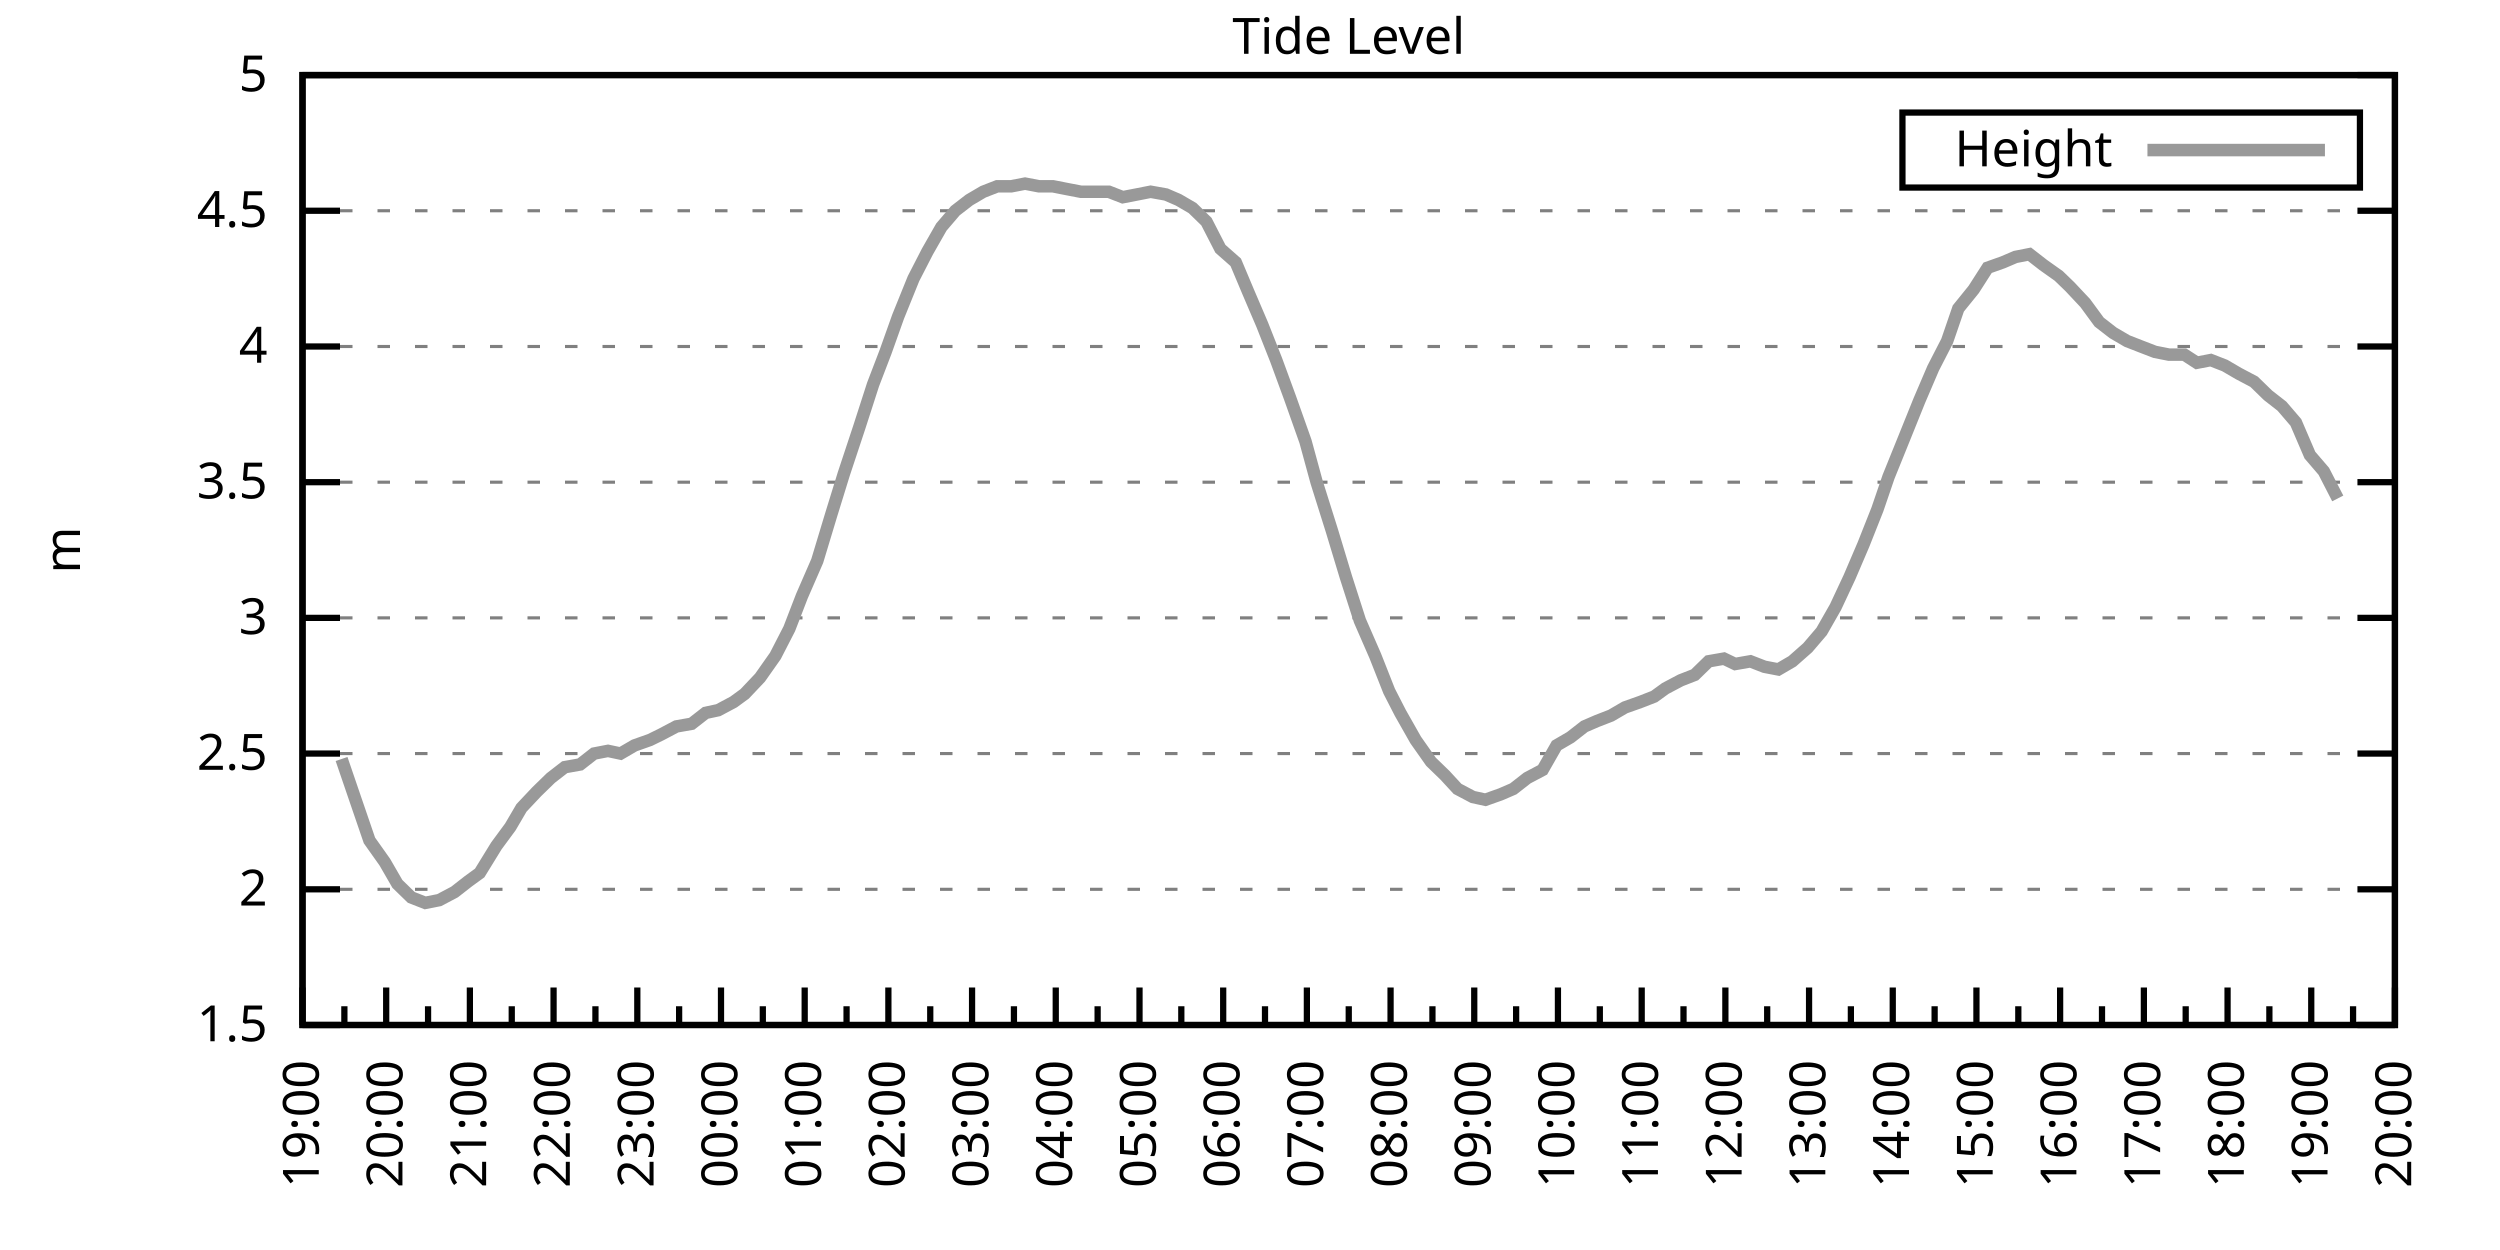
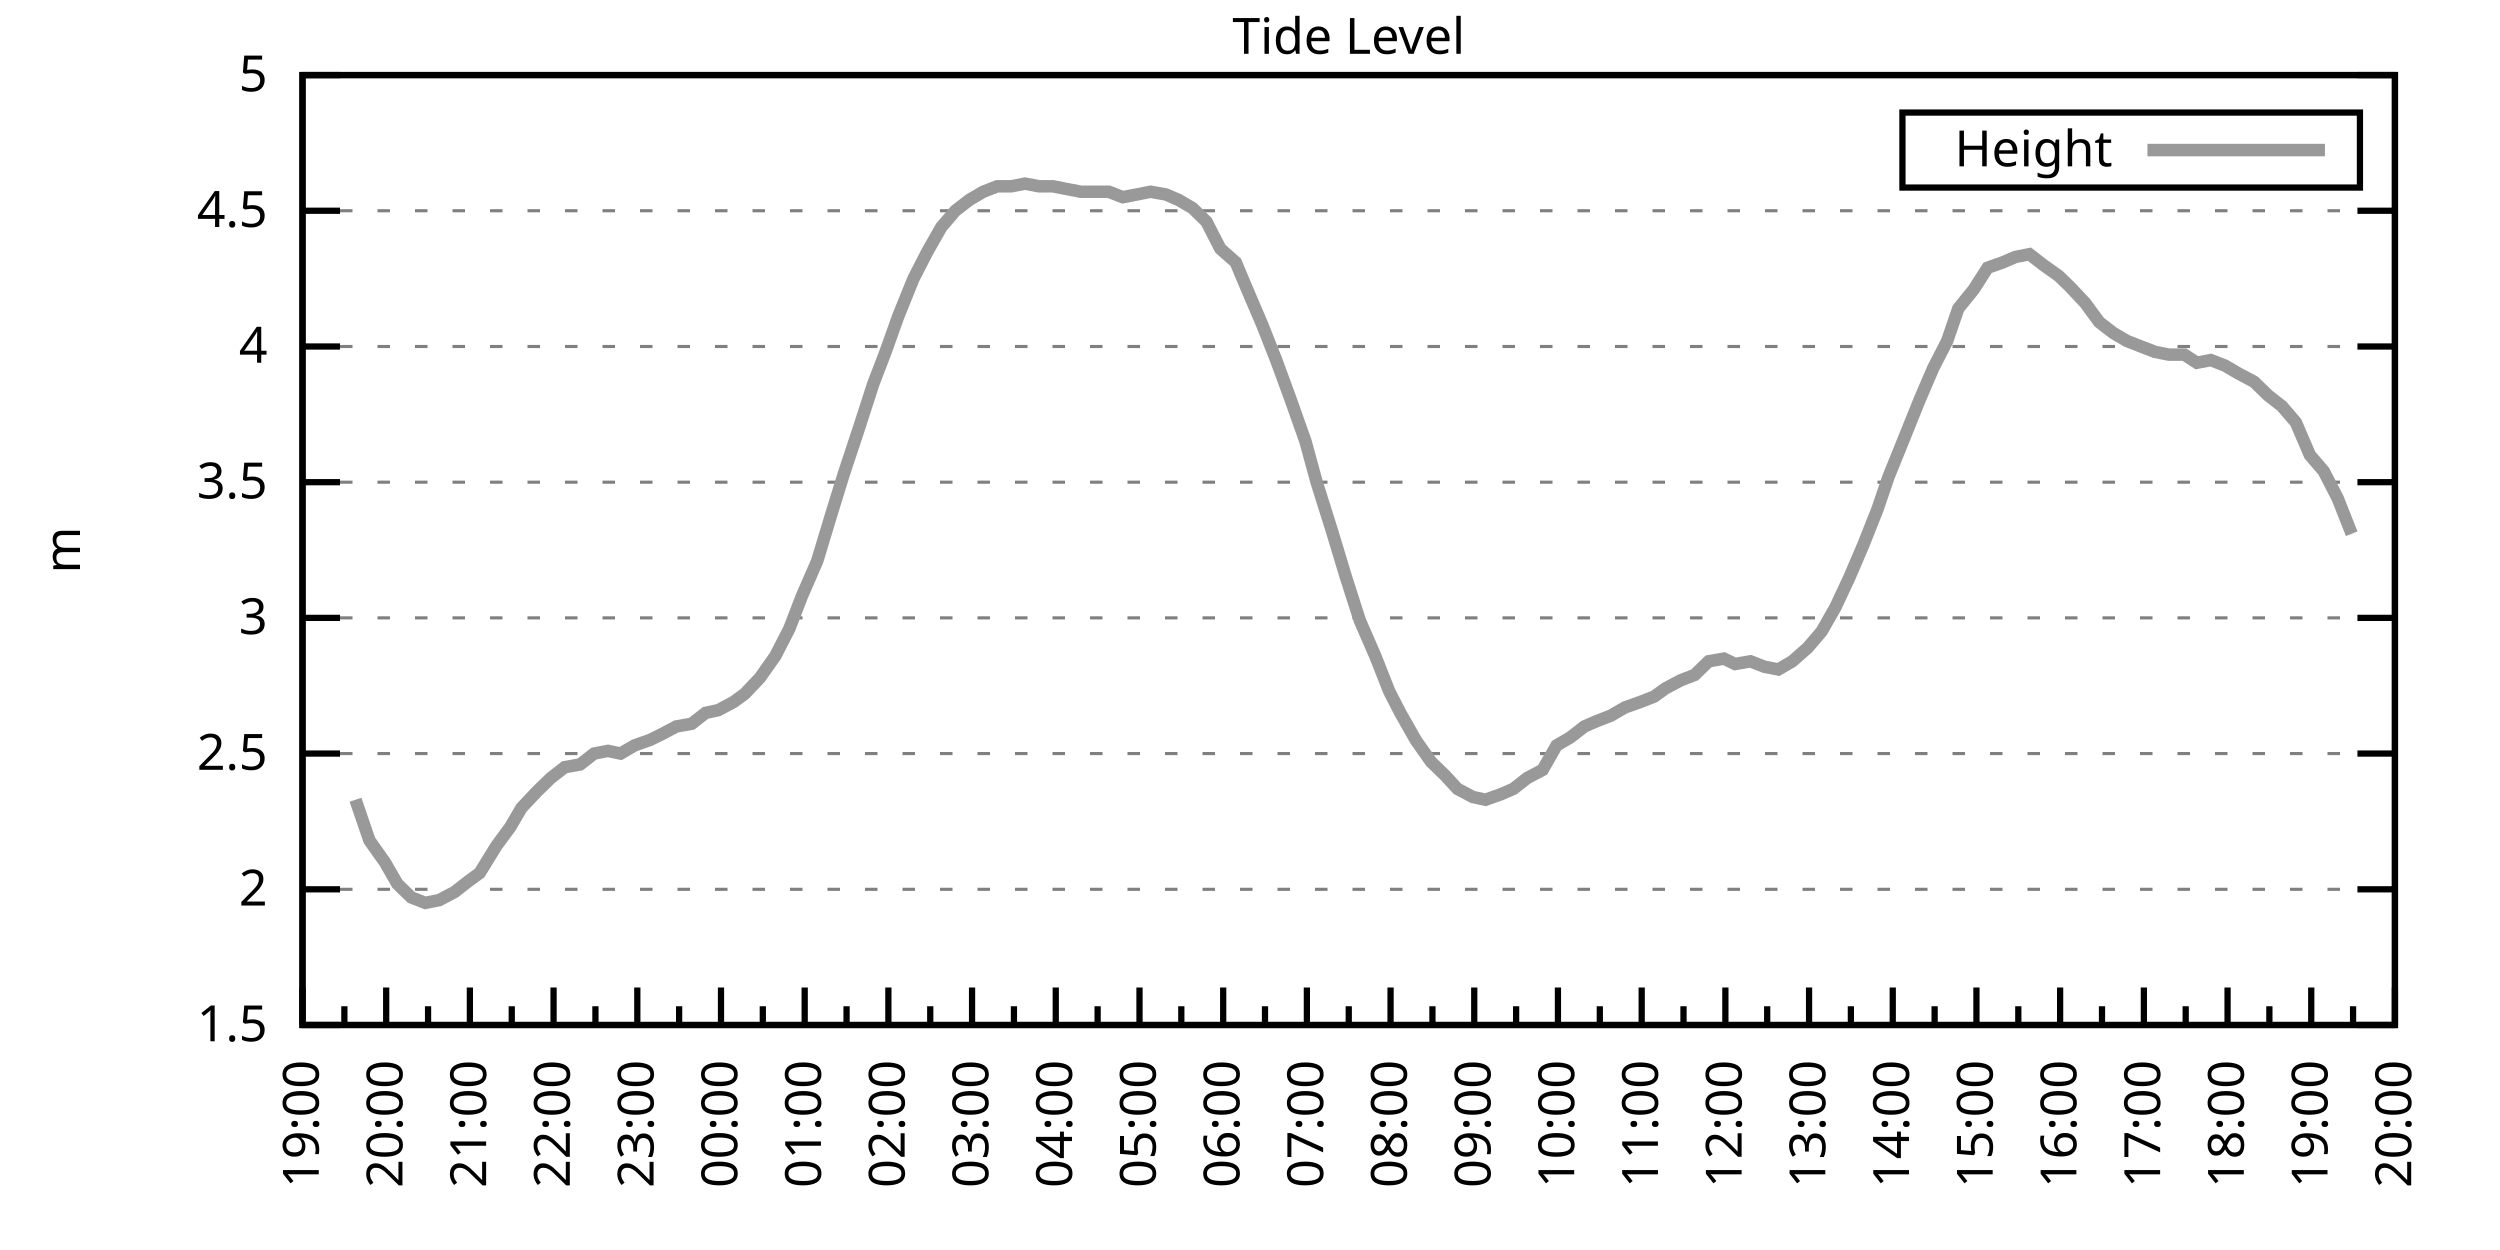
<svg xmlns="http://www.w3.org/2000/svg" xmlns:xlink="http://www.w3.org/1999/xlink" width="400" height="200" viewBox="0 0 400 200">
  <g id="gnuplot_canvas">
    <rect x="0" y="0" width="400" height="200" fill="none" />
    <defs>
      <circle id="gpDot" r="0.5" stroke-width="0.5" stroke="currentColor" />
      <path id="gpPt0" stroke-width="0.333" stroke="currentColor" d="M-1,0 h2 M0,-1 v2" />
      <path id="gpPt1" stroke-width="0.333" stroke="currentColor" d="M-1,-1 L1,1 M1,-1 L-1,1" />
      <path id="gpPt2" stroke-width="0.333" stroke="currentColor" d="M-1,0 L1,0 M0,-1 L0,1 M-1,-1 L1,1 M-1,1 L1,-1" />
      <rect id="gpPt3" stroke-width="0.333" stroke="currentColor" x="-1" y="-1" width="2" height="2" />
      <rect id="gpPt4" stroke-width="0.333" stroke="currentColor" fill="currentColor" x="-1" y="-1" width="2" height="2" />
      <circle id="gpPt5" stroke-width="0.333" stroke="currentColor" cx="0" cy="0" r="1" />
      <use xlink:href="#gpPt5" id="gpPt6" fill="currentColor" stroke="none" />
      <path id="gpPt7" stroke-width="0.333" stroke="currentColor" d="M0,-1.33 L-1.33,0.67 L1.33,0.67 z" />
      <use xlink:href="#gpPt7" id="gpPt8" fill="currentColor" stroke="none" />
      <use xlink:href="#gpPt7" id="gpPt9" stroke="currentColor" transform="rotate(180)" />
      <use xlink:href="#gpPt9" id="gpPt10" fill="currentColor" stroke="none" />
      <use xlink:href="#gpPt3" id="gpPt11" stroke="currentColor" transform="rotate(45)" />
      <use xlink:href="#gpPt11" id="gpPt12" fill="currentColor" stroke="none" />
      <path id="gpPt13" stroke-width="0.333" stroke="currentColor" d="M0,1.330 L1.265,0.411 L0.782,-1.067 L-0.782,-1.076 L-1.265,0.411 z" />
      <use xlink:href="#gpPt13" id="gpPt14" fill="currentColor" stroke="none" />
      <filter id="textbox" filterUnits="objectBoundingBox" x="0" y="0" height="1" width="1">
        <feFlood flood-color="white" flood-opacity="1" result="bgnd" />
        <feComposite in="SourceGraphic" in2="bgnd" operator="atop" />
      </filter>
      <filter id="greybox" filterUnits="objectBoundingBox" x="0" y="0" height="1" width="1">
        <feFlood flood-color="lightgrey" flood-opacity="1" result="grey" />
        <feComposite in="SourceGraphic" in2="grey" operator="atop" />
      </filter>
    </defs>
    <g fill="none" color="white" stroke="currentColor" stroke-width="1.00" stroke-linecap="butt" stroke-linejoin="miter">
</g>
    <g fill="none" color="black" stroke="currentColor" stroke-width="1.00" stroke-linecap="butt" stroke-linejoin="miter">
      <g stroke="none" shape-rendering="crispEdges">
        <polygon fill="rgb(255, 255, 255)" points="48.40,164.00 383.18,164.00 383.18,12.02 48.40,12.02 " />
      </g>
    </g>
    <g fill="none" color="black" stroke="currentColor" stroke-width="1.00" stroke-linecap="butt" stroke-linejoin="miter">
</g>
    <g fill="none" color="black" stroke="black" stroke-width="0.50" stroke-linecap="butt" stroke-linejoin="miter">
</g>
    <g fill="none" color="gray" stroke="currentColor" stroke-width="0.50" stroke-linecap="butt" stroke-linejoin="miter">
      <path stroke="gray" stroke-dasharray="2,4" class="gridline" d="M48.40,164.00 L383.19,164.00  " />
    </g>
    <g fill="none" color="gray" stroke="gray" stroke-width="1.00" stroke-linecap="butt" stroke-linejoin="miter">
</g>
    <g fill="none" color="black" stroke="currentColor" stroke-width="1.00" stroke-linecap="butt" stroke-linejoin="miter">
      <path stroke="black" d="M48.40,164.00 L54.40,164.00 M383.19,164.00 L377.19,164.00  " />
      <g transform="translate(42.80,166.60)" stroke="none" fill="black" font-family="Sans" font-size="8.00" text-anchor="end">
        <text>
          <tspan font-family="Sans"> 1.5</tspan>
        </text>
      </g>
    </g>
    <g fill="none" color="black" stroke="currentColor" stroke-width="1.00" stroke-linecap="butt" stroke-linejoin="miter">
</g>
    <g fill="none" color="black" stroke="black" stroke-width="0.50" stroke-linecap="butt" stroke-linejoin="miter">
</g>
    <g fill="none" color="gray" stroke="currentColor" stroke-width="0.50" stroke-linecap="butt" stroke-linejoin="miter">
      <path stroke="gray" stroke-dasharray="2,4" class="gridline" d="M48.40,142.29 L383.19,142.29  " />
    </g>
    <g fill="none" color="gray" stroke="gray" stroke-width="1.00" stroke-linecap="butt" stroke-linejoin="miter">
</g>
    <g fill="none" color="black" stroke="currentColor" stroke-width="1.00" stroke-linecap="butt" stroke-linejoin="miter">
      <path stroke="black" d="M48.40,142.29 L54.40,142.29 M383.19,142.29 L377.19,142.29  " />
      <g transform="translate(42.80,144.89)" stroke="none" fill="black" font-family="Sans" font-size="8.00" text-anchor="end">
        <text>
          <tspan font-family="Sans"> 2</tspan>
        </text>
      </g>
    </g>
    <g fill="none" color="black" stroke="currentColor" stroke-width="1.00" stroke-linecap="butt" stroke-linejoin="miter">
</g>
    <g fill="none" color="black" stroke="black" stroke-width="0.50" stroke-linecap="butt" stroke-linejoin="miter">
</g>
    <g fill="none" color="gray" stroke="currentColor" stroke-width="0.50" stroke-linecap="butt" stroke-linejoin="miter">
      <path stroke="gray" stroke-dasharray="2,4" class="gridline" d="M48.40,120.57 L383.19,120.57  " />
    </g>
    <g fill="none" color="gray" stroke="gray" stroke-width="1.00" stroke-linecap="butt" stroke-linejoin="miter">
</g>
    <g fill="none" color="black" stroke="currentColor" stroke-width="1.00" stroke-linecap="butt" stroke-linejoin="miter">
      <path stroke="black" d="M48.40,120.57 L54.40,120.57 M383.19,120.57 L377.19,120.57  " />
      <g transform="translate(42.80,123.17)" stroke="none" fill="black" font-family="Sans" font-size="8.00" text-anchor="end">
        <text>
          <tspan font-family="Sans"> 2.5</tspan>
        </text>
      </g>
    </g>
    <g fill="none" color="black" stroke="currentColor" stroke-width="1.00" stroke-linecap="butt" stroke-linejoin="miter">
</g>
    <g fill="none" color="black" stroke="black" stroke-width="0.50" stroke-linecap="butt" stroke-linejoin="miter">
</g>
    <g fill="none" color="gray" stroke="currentColor" stroke-width="0.50" stroke-linecap="butt" stroke-linejoin="miter">
      <path stroke="gray" stroke-dasharray="2,4" class="gridline" d="M48.40,98.86 L383.19,98.86  " />
    </g>
    <g fill="none" color="gray" stroke="gray" stroke-width="1.00" stroke-linecap="butt" stroke-linejoin="miter">
</g>
    <g fill="none" color="black" stroke="currentColor" stroke-width="1.00" stroke-linecap="butt" stroke-linejoin="miter">
      <path stroke="black" d="M48.40,98.86 L54.40,98.86 M383.19,98.86 L377.19,98.86  " />
      <g transform="translate(42.80,101.46)" stroke="none" fill="black" font-family="Sans" font-size="8.00" text-anchor="end">
        <text>
          <tspan font-family="Sans"> 3</tspan>
        </text>
      </g>
    </g>
    <g fill="none" color="black" stroke="currentColor" stroke-width="1.00" stroke-linecap="butt" stroke-linejoin="miter">
</g>
    <g fill="none" color="black" stroke="black" stroke-width="0.50" stroke-linecap="butt" stroke-linejoin="miter">
</g>
    <g fill="none" color="gray" stroke="currentColor" stroke-width="0.50" stroke-linecap="butt" stroke-linejoin="miter">
      <path stroke="gray" stroke-dasharray="2,4" class="gridline" d="M48.40,77.15 L383.19,77.15  " />
    </g>
    <g fill="none" color="gray" stroke="gray" stroke-width="1.00" stroke-linecap="butt" stroke-linejoin="miter">
</g>
    <g fill="none" color="black" stroke="currentColor" stroke-width="1.00" stroke-linecap="butt" stroke-linejoin="miter">
      <path stroke="black" d="M48.40,77.15 L54.40,77.15 M383.19,77.15 L377.19,77.15  " />
      <g transform="translate(42.80,79.75)" stroke="none" fill="black" font-family="Sans" font-size="8.00" text-anchor="end">
        <text>
          <tspan font-family="Sans"> 3.5</tspan>
        </text>
      </g>
    </g>
    <g fill="none" color="black" stroke="currentColor" stroke-width="1.00" stroke-linecap="butt" stroke-linejoin="miter">
</g>
    <g fill="none" color="black" stroke="black" stroke-width="0.50" stroke-linecap="butt" stroke-linejoin="miter">
</g>
    <g fill="none" color="gray" stroke="currentColor" stroke-width="0.50" stroke-linecap="butt" stroke-linejoin="miter">
      <path stroke="gray" stroke-dasharray="2,4" class="gridline" d="M48.40,55.44 L383.19,55.44  " />
    </g>
    <g fill="none" color="gray" stroke="gray" stroke-width="1.00" stroke-linecap="butt" stroke-linejoin="miter">
</g>
    <g fill="none" color="black" stroke="currentColor" stroke-width="1.00" stroke-linecap="butt" stroke-linejoin="miter">
      <path stroke="black" d="M48.40,55.44 L54.40,55.44 M383.19,55.44 L377.19,55.44  " />
      <g transform="translate(42.80,58.04)" stroke="none" fill="black" font-family="Sans" font-size="8.00" text-anchor="end">
        <text>
          <tspan font-family="Sans"> 4</tspan>
        </text>
      </g>
    </g>
    <g fill="none" color="black" stroke="currentColor" stroke-width="1.00" stroke-linecap="butt" stroke-linejoin="miter">
</g>
    <g fill="none" color="black" stroke="black" stroke-width="0.50" stroke-linecap="butt" stroke-linejoin="miter">
</g>
    <g fill="none" color="gray" stroke="currentColor" stroke-width="0.50" stroke-linecap="butt" stroke-linejoin="miter">
      <path stroke="gray" stroke-dasharray="2,4" class="gridline" d="M48.40,33.72 L383.19,33.72  " />
    </g>
    <g fill="none" color="gray" stroke="gray" stroke-width="1.00" stroke-linecap="butt" stroke-linejoin="miter">
</g>
    <g fill="none" color="black" stroke="currentColor" stroke-width="1.00" stroke-linecap="butt" stroke-linejoin="miter">
      <path stroke="black" d="M48.40,33.72 L54.40,33.72 M383.19,33.72 L377.19,33.72  " />
      <g transform="translate(42.80,36.32)" stroke="none" fill="black" font-family="Sans" font-size="8.00" text-anchor="end">
        <text>
          <tspan font-family="Sans"> 4.5</tspan>
        </text>
      </g>
    </g>
    <g fill="none" color="black" stroke="currentColor" stroke-width="1.00" stroke-linecap="butt" stroke-linejoin="miter">
</g>
    <g fill="none" color="black" stroke="black" stroke-width="0.50" stroke-linecap="butt" stroke-linejoin="miter">
</g>
    <g fill="none" color="gray" stroke="currentColor" stroke-width="0.50" stroke-linecap="butt" stroke-linejoin="miter">
      <path stroke="gray" stroke-dasharray="2,4" class="gridline" d="M48.40,12.01 L383.19,12.01  " />
    </g>
    <g fill="none" color="gray" stroke="gray" stroke-width="1.00" stroke-linecap="butt" stroke-linejoin="miter">
</g>
    <g fill="none" color="black" stroke="currentColor" stroke-width="1.00" stroke-linecap="butt" stroke-linejoin="miter">
      <path stroke="black" d="M48.40,12.01 L54.40,12.01 M383.19,12.01 L377.19,12.01  " />
      <g transform="translate(42.80,14.61)" stroke="none" fill="black" font-family="Sans" font-size="8.00" text-anchor="end">
        <text>
          <tspan font-family="Sans"> 5</tspan>
        </text>
      </g>
    </g>
    <g fill="none" color="black" stroke="currentColor" stroke-width="1.00" stroke-linecap="butt" stroke-linejoin="miter">
      <path stroke="black" d="M48.40,164.00 L48.40,158.00  " />
      <g transform="translate(51.00,169.60) rotate(270)" stroke="none" fill="black" font-family="Sans" font-size="8.00" text-anchor="end">
        <text>
          <tspan font-family="Sans">19:00</tspan>
        </text>
      </g>
    </g>
    <g fill="none" color="black" stroke="currentColor" stroke-width="1.00" stroke-linecap="butt" stroke-linejoin="miter">
      <path stroke="black" d="M55.10,164.00 L55.10,161.00 M61.79,164.00 L61.79,158.00  " />
      <g transform="translate(64.39,169.60) rotate(270)" stroke="none" fill="black" font-family="Sans" font-size="8.00" text-anchor="end">
        <text>
          <tspan font-family="Sans">20:00</tspan>
        </text>
      </g>
    </g>
    <g fill="none" color="black" stroke="currentColor" stroke-width="1.00" stroke-linecap="butt" stroke-linejoin="miter">
      <path stroke="black" d="M68.49,164.00 L68.49,161.00 M75.18,164.00 L75.18,158.00  " />
      <g transform="translate(77.78,169.60) rotate(270)" stroke="none" fill="black" font-family="Sans" font-size="8.00" text-anchor="end">
        <text>
          <tspan font-family="Sans">21:00</tspan>
        </text>
      </g>
    </g>
    <g fill="none" color="black" stroke="currentColor" stroke-width="1.00" stroke-linecap="butt" stroke-linejoin="miter">
      <path stroke="black" d="M81.88,164.00 L81.88,161.00 M88.57,164.00 L88.57,158.00  " />
      <g transform="translate(91.17,169.60) rotate(270)" stroke="none" fill="black" font-family="Sans" font-size="8.00" text-anchor="end">
        <text>
          <tspan font-family="Sans">22:00</tspan>
        </text>
      </g>
    </g>
    <g fill="none" color="black" stroke="currentColor" stroke-width="1.00" stroke-linecap="butt" stroke-linejoin="miter">
      <path stroke="black" d="M95.27,164.00 L95.27,161.00 M101.97,164.00 L101.97,158.00  " />
      <g transform="translate(104.57,169.60) rotate(270)" stroke="none" fill="black" font-family="Sans" font-size="8.00" text-anchor="end">
        <text>
          <tspan font-family="Sans">23:00</tspan>
        </text>
      </g>
    </g>
    <g fill="none" color="black" stroke="currentColor" stroke-width="1.00" stroke-linecap="butt" stroke-linejoin="miter">
      <path stroke="black" d="M108.66,164.00 L108.66,161.00 M115.36,164.00 L115.36,158.00  " />
      <g transform="translate(117.96,169.60) rotate(270)" stroke="none" fill="black" font-family="Sans" font-size="8.00" text-anchor="end">
        <text>
          <tspan font-family="Sans">00:00</tspan>
        </text>
      </g>
    </g>
    <g fill="none" color="black" stroke="currentColor" stroke-width="1.00" stroke-linecap="butt" stroke-linejoin="miter">
      <path stroke="black" d="M122.05,164.00 L122.05,161.00 M128.75,164.00 L128.75,158.00  " />
      <g transform="translate(131.35,169.60) rotate(270)" stroke="none" fill="black" font-family="Sans" font-size="8.00" text-anchor="end">
        <text>
          <tspan font-family="Sans">01:00</tspan>
        </text>
      </g>
    </g>
    <g fill="none" color="black" stroke="currentColor" stroke-width="1.00" stroke-linecap="butt" stroke-linejoin="miter">
      <path stroke="black" d="M135.45,164.00 L135.45,161.00 M142.14,164.00 L142.14,158.00  " />
      <g transform="translate(144.74,169.60) rotate(270)" stroke="none" fill="black" font-family="Sans" font-size="8.00" text-anchor="end">
        <text>
          <tspan font-family="Sans">02:00</tspan>
        </text>
      </g>
    </g>
    <g fill="none" color="black" stroke="currentColor" stroke-width="1.00" stroke-linecap="butt" stroke-linejoin="miter">
      <path stroke="black" d="M148.84,164.00 L148.84,161.00 M155.53,164.00 L155.53,158.00  " />
      <g transform="translate(158.13,169.60) rotate(270)" stroke="none" fill="black" font-family="Sans" font-size="8.00" text-anchor="end">
        <text>
          <tspan font-family="Sans">03:00</tspan>
        </text>
      </g>
    </g>
    <g fill="none" color="black" stroke="currentColor" stroke-width="1.00" stroke-linecap="butt" stroke-linejoin="miter">
      <path stroke="black" d="M162.23,164.00 L162.23,161.00 M168.92,164.00 L168.92,158.00  " />
      <g transform="translate(171.52,169.60) rotate(270)" stroke="none" fill="black" font-family="Sans" font-size="8.00" text-anchor="end">
        <text>
          <tspan font-family="Sans">04:00</tspan>
        </text>
      </g>
    </g>
    <g fill="none" color="black" stroke="currentColor" stroke-width="1.00" stroke-linecap="butt" stroke-linejoin="miter">
      <path stroke="black" d="M175.62,164.00 L175.62,161.00 M182.32,164.00 L182.32,158.00  " />
      <g transform="translate(184.92,169.60) rotate(270)" stroke="none" fill="black" font-family="Sans" font-size="8.00" text-anchor="end">
        <text>
          <tspan font-family="Sans">05:00</tspan>
        </text>
      </g>
    </g>
    <g fill="none" color="black" stroke="currentColor" stroke-width="1.00" stroke-linecap="butt" stroke-linejoin="miter">
      <path stroke="black" d="M189.01,164.00 L189.01,161.00 M195.71,164.00 L195.71,158.00  " />
      <g transform="translate(198.31,169.60) rotate(270)" stroke="none" fill="black" font-family="Sans" font-size="8.00" text-anchor="end">
        <text>
          <tspan font-family="Sans">06:00</tspan>
        </text>
      </g>
    </g>
    <g fill="none" color="black" stroke="currentColor" stroke-width="1.00" stroke-linecap="butt" stroke-linejoin="miter">
      <path stroke="black" d="M202.40,164.00 L202.40,161.00 M209.10,164.00 L209.10,158.00  " />
      <g transform="translate(211.70,169.60) rotate(270)" stroke="none" fill="black" font-family="Sans" font-size="8.00" text-anchor="end">
        <text>
          <tspan font-family="Sans">07:00</tspan>
        </text>
      </g>
    </g>
    <g fill="none" color="black" stroke="currentColor" stroke-width="1.00" stroke-linecap="butt" stroke-linejoin="miter">
      <path stroke="black" d="M215.80,164.00 L215.80,161.00 M222.49,164.00 L222.49,158.00  " />
      <g transform="translate(225.09,169.60) rotate(270)" stroke="none" fill="black" font-family="Sans" font-size="8.00" text-anchor="end">
        <text>
          <tspan font-family="Sans">08:00</tspan>
        </text>
      </g>
    </g>
    <g fill="none" color="black" stroke="currentColor" stroke-width="1.00" stroke-linecap="butt" stroke-linejoin="miter">
      <path stroke="black" d="M229.19,164.00 L229.19,161.00 M235.88,164.00 L235.88,158.00  " />
      <g transform="translate(238.48,169.60) rotate(270)" stroke="none" fill="black" font-family="Sans" font-size="8.00" text-anchor="end">
        <text>
          <tspan font-family="Sans">09:00</tspan>
        </text>
      </g>
    </g>
    <g fill="none" color="black" stroke="currentColor" stroke-width="1.00" stroke-linecap="butt" stroke-linejoin="miter">
      <path stroke="black" d="M242.58,164.00 L242.58,161.00 M249.27,164.00 L249.27,158.00  " />
      <g transform="translate(251.87,169.60) rotate(270)" stroke="none" fill="black" font-family="Sans" font-size="8.00" text-anchor="end">
        <text>
          <tspan font-family="Sans">10:00</tspan>
        </text>
      </g>
    </g>
    <g fill="none" color="black" stroke="currentColor" stroke-width="1.00" stroke-linecap="butt" stroke-linejoin="miter">
      <path stroke="black" d="M255.97,164.00 L255.97,161.00 M262.67,164.00 L262.67,158.00  " />
      <g transform="translate(265.27,169.60) rotate(270)" stroke="none" fill="black" font-family="Sans" font-size="8.00" text-anchor="end">
        <text>
          <tspan font-family="Sans">11:00</tspan>
        </text>
      </g>
    </g>
    <g fill="none" color="black" stroke="currentColor" stroke-width="1.00" stroke-linecap="butt" stroke-linejoin="miter">
      <path stroke="black" d="M269.36,164.00 L269.36,161.00 M276.06,164.00 L276.06,158.00  " />
      <g transform="translate(278.66,169.60) rotate(270)" stroke="none" fill="black" font-family="Sans" font-size="8.00" text-anchor="end">
        <text>
          <tspan font-family="Sans">12:00</tspan>
        </text>
      </g>
    </g>
    <g fill="none" color="black" stroke="currentColor" stroke-width="1.00" stroke-linecap="butt" stroke-linejoin="miter">
      <path stroke="black" d="M282.75,164.00 L282.75,161.00 M289.45,164.00 L289.45,158.00  " />
      <g transform="translate(292.05,169.60) rotate(270)" stroke="none" fill="black" font-family="Sans" font-size="8.00" text-anchor="end">
        <text>
          <tspan font-family="Sans">13:00</tspan>
        </text>
      </g>
    </g>
    <g fill="none" color="black" stroke="currentColor" stroke-width="1.00" stroke-linecap="butt" stroke-linejoin="miter">
      <path stroke="black" d="M296.14,164.00 L296.14,161.00 M302.84,164.00 L302.84,158.00  " />
      <g transform="translate(305.44,169.60) rotate(270)" stroke="none" fill="black" font-family="Sans" font-size="8.00" text-anchor="end">
        <text>
          <tspan font-family="Sans">14:00</tspan>
        </text>
      </g>
    </g>
    <g fill="none" color="black" stroke="currentColor" stroke-width="1.00" stroke-linecap="butt" stroke-linejoin="miter">
      <path stroke="black" d="M309.54,164.00 L309.54,161.00 M316.23,164.00 L316.23,158.00  " />
      <g transform="translate(318.83,169.60) rotate(270)" stroke="none" fill="black" font-family="Sans" font-size="8.00" text-anchor="end">
        <text>
          <tspan font-family="Sans">15:00</tspan>
        </text>
      </g>
    </g>
    <g fill="none" color="black" stroke="currentColor" stroke-width="1.00" stroke-linecap="butt" stroke-linejoin="miter">
      <path stroke="black" d="M322.93,164.00 L322.93,161.00 M329.62,164.00 L329.62,158.00  " />
      <g transform="translate(332.22,169.60) rotate(270)" stroke="none" fill="black" font-family="Sans" font-size="8.00" text-anchor="end">
        <text>
          <tspan font-family="Sans">16:00</tspan>
        </text>
      </g>
    </g>
    <g fill="none" color="black" stroke="currentColor" stroke-width="1.00" stroke-linecap="butt" stroke-linejoin="miter">
      <path stroke="black" d="M336.32,164.00 L336.32,161.00 M343.02,164.00 L343.02,158.00  " />
      <g transform="translate(345.62,169.60) rotate(270)" stroke="none" fill="black" font-family="Sans" font-size="8.00" text-anchor="end">
        <text>
          <tspan font-family="Sans">17:00</tspan>
        </text>
      </g>
    </g>
    <g fill="none" color="black" stroke="currentColor" stroke-width="1.00" stroke-linecap="butt" stroke-linejoin="miter">
      <path stroke="black" d="M349.71,164.00 L349.71,161.00 M356.41,164.00 L356.41,158.00  " />
      <g transform="translate(359.01,169.60) rotate(270)" stroke="none" fill="black" font-family="Sans" font-size="8.00" text-anchor="end">
        <text>
          <tspan font-family="Sans">18:00</tspan>
        </text>
      </g>
    </g>
    <g fill="none" color="black" stroke="currentColor" stroke-width="1.00" stroke-linecap="butt" stroke-linejoin="miter">
      <path stroke="black" d="M363.10,164.00 L363.10,161.00 M369.80,164.00 L369.80,158.00  " />
      <g transform="translate(372.40,169.60) rotate(270)" stroke="none" fill="black" font-family="Sans" font-size="8.00" text-anchor="end">
        <text>
          <tspan font-family="Sans">19:00</tspan>
        </text>
      </g>
    </g>
    <g fill="none" color="black" stroke="currentColor" stroke-width="1.00" stroke-linecap="butt" stroke-linejoin="miter">
      <path stroke="black" d="M376.49,164.00 L376.49,161.00 M383.19,164.00 L383.19,158.00  " />
      <g transform="translate(385.79,169.60) rotate(270)" stroke="none" fill="black" font-family="Sans" font-size="8.00" text-anchor="end">
        <text>
          <tspan font-family="Sans">20:00</tspan>
        </text>
      </g>
    </g>
    <g fill="none" color="black" stroke="currentColor" stroke-width="1.00" stroke-linecap="butt" stroke-linejoin="miter">
</g>
    <g fill="none" color="black" stroke="currentColor" stroke-width="1.00" stroke-linecap="butt" stroke-linejoin="miter">
      <path stroke="black" d="M48.40,12.01 L48.40,164.00 L383.19,164.00 L383.19,12.01 L48.40,12.01 Z  " />
    </g>
    <g fill="none" color="black" stroke="currentColor" stroke-width="1.00" stroke-linecap="butt" stroke-linejoin="miter">
      <g transform="translate(12.80,88.01) rotate(270)" stroke="none" fill="black" font-family="Sans" font-size="8.00" text-anchor="middle">
        <text>
          <tspan font-family="Sans">m</tspan>
        </text>
      </g>
    </g>
    <g fill="none" color="black" stroke="currentColor" stroke-width="1.00" stroke-linecap="butt" stroke-linejoin="miter">
</g>
    <g fill="none" color="black" stroke="currentColor" stroke-width="1.00" stroke-linecap="butt" stroke-linejoin="miter">
      <path stroke="black" d="M304.39,30.01 L304.39,18.01 L377.59,18.01 L377.59,30.01 L304.39,30.01 Z  " />
    </g>
    <g id="Tide_level_plot_1">
      <g fill="none" color="white" stroke="black" stroke-width="2.00" stroke-linecap="butt" stroke-linejoin="miter">
</g>
      <g fill="none" color="black" stroke="currentColor" stroke-width="2.00" stroke-linecap="butt" stroke-linejoin="miter">
        <g transform="translate(337.99,26.61)" stroke="none" fill="black" font-family="Sans" font-size="8.00" text-anchor="end">
          <text>
            <tspan font-family="Sans">Height</tspan>
          </text>
        </g>
      </g>
      <g fill="none" color="black" stroke="currentColor" stroke-width="2.00" stroke-linecap="butt" stroke-linejoin="miter">
-         <path stroke="rgb(153, 153, 153)" d="M343.59,24.01 L371.99,24.01 M54.65,121.44 L56.88,127.96 L59.11,134.47 L61.57,137.94 L63.58,141.42 L65.81,143.59   L68.04,144.46 L70.27,144.02 L72.73,142.72 L74.96,140.98 L76.75,139.68 L79.42,135.34 L81.66,132.30 L83.44,129.26   L85.90,126.65 L88.13,124.48 L90.36,122.75 L92.82,122.31 L95.05,120.57 L97.28,120.14 L99.29,120.57 L101.52,119.27   L103.98,118.40 L105.76,117.53 L108.22,116.23 L110.67,115.80 L112.90,114.06 L114.91,113.63 L117.37,112.32 L119.15,111.02   L121.61,108.42 L124.06,104.94 L126.29,100.60 L128.30,95.39 L130.76,89.74 L132.99,82.36 L135.00,75.85 L137.45,68.46   L139.69,61.52 L141.69,56.30 L143.70,50.66 L146.16,44.58 L148.39,40.24 L150.62,36.33 L152.85,33.72 L155.09,31.99   L157.32,30.68 L159.55,29.81 L161.78,29.81 L164.01,29.38 L166.25,29.81 L168.48,29.81 L170.71,30.25 L172.94,30.68   L175.17,30.68 L177.41,30.68 L179.64,31.55 L181.87,31.12 L184.10,30.68 L186.56,31.12 L188.57,31.99 L190.80,33.29   L193.03,35.46 L195.26,39.80 L197.72,41.97 L199.73,46.75 L201.96,51.96 L204.19,57.61 L206.42,63.69 L208.88,70.63   L210.66,77.15 L213.12,84.97 L215.35,92.35 L217.58,99.30 L220.04,104.94 L222.27,110.59 L224.05,114.06 L226.51,118.40   L228.96,121.88 L231.20,124.05 L233.20,126.22 L235.66,127.52 L237.67,127.96 L240.12,127.09 L242.13,126.22 L244.36,124.48   L246.82,123.18 L249.05,119.27 L251.28,117.97 L253.51,116.23 L255.52,115.36 L257.76,114.49 L259.99,113.19 L262.44,112.32   L264.67,111.45 L266.46,110.15 L268.92,108.85 L271.15,107.98 L273.38,105.81 L275.83,105.38 L277.62,106.24 L280.07,105.81   L282.31,106.68 L284.54,107.11 L286.77,105.81 L289.23,103.64 L291.46,101.03 L293.69,97.12 L295.92,92.35 L298.15,87.14   L300.39,81.49 L302.17,76.28 L304.63,70.20 L307.08,64.12 L309.31,58.91 L311.54,54.57 L313.33,49.36 L315.79,46.32   L318.02,42.84 L320.47,41.97 L322.48,41.11 L324.71,40.67 L326.95,42.41 L329.40,44.15 L331.19,45.88 L333.64,48.49   L335.87,51.53 L338.10,53.26 L340.34,54.57 L342.57,55.44 L344.80,56.30 L347.03,56.74 L349.49,56.74 L351.50,58.04   L353.73,57.61 L355.96,58.48 L358.19,59.78 L360.65,61.08 L362.88,63.25 L365.11,64.99 L367.34,67.59 L369.58,72.81   L371.81,75.41 L374.04,79.75  " />
+         <path stroke="rgb(153, 153, 153)" d="M343.59,24.01 L371.99,24.01 M56.88,127.96 L59.11,134.47 L61.57,137.94 L63.58,141.42 L65.81,143.59 L68.04,144.46   L70.27,144.02 L72.73,142.72 L74.96,140.98 L76.75,139.68 L79.42,135.34 L81.66,132.30 L83.44,129.26 L85.90,126.65   L88.13,124.48 L90.36,122.75 L92.82,122.31 L95.05,120.57 L97.28,120.14 L99.29,120.57 L101.52,119.27 L103.98,118.40   L105.76,117.53 L108.22,116.23 L110.67,115.80 L112.90,114.06 L114.91,113.63 L117.37,112.32 L119.15,111.02 L121.61,108.42   L124.06,104.94 L126.29,100.60 L128.30,95.39 L130.76,89.74 L132.99,82.36 L135.00,75.85 L137.45,68.46 L139.69,61.52   L141.69,56.30 L143.70,50.66 L146.16,44.58 L148.39,40.24 L150.62,36.33 L152.85,33.72 L155.09,31.99 L157.32,30.68   L159.55,29.81 L161.78,29.81 L164.01,29.38 L166.25,29.81 L168.48,29.81 L170.71,30.25 L172.94,30.68 L175.17,30.68   L177.41,30.68 L179.64,31.55 L181.87,31.12 L184.10,30.68 L186.56,31.12 L188.57,31.99 L190.80,33.29 L193.03,35.46   L195.26,39.80 L197.72,41.97 L199.73,46.75 L201.96,51.96 L204.19,57.61 L206.42,63.69 L208.88,70.63 L210.66,77.15   L213.12,84.97 L215.35,92.35 L217.58,99.30 L220.04,104.94 L222.27,110.59 L224.05,114.06 L226.51,118.40 L228.96,121.88   L231.20,124.05 L233.20,126.22 L235.66,127.52 L237.67,127.96 L240.12,127.09 L242.13,126.22 L244.36,124.48 L246.82,123.18   L249.05,119.27 L251.28,117.97 L253.51,116.23 L255.52,115.36 L257.76,114.49 L259.99,113.19 L262.44,112.32 L264.67,111.45   L266.46,110.15 L268.92,108.85 L271.15,107.98 L273.38,105.81 L275.83,105.38 L277.62,106.24 L280.07,105.81 L282.31,106.68   L284.54,107.11 L286.77,105.81 L289.23,103.64 L291.46,101.03 L293.69,97.12 L295.92,92.35 L298.15,87.14 L300.39,81.49   L302.17,76.28 L304.63,70.20 L307.08,64.12 L309.31,58.91 L311.54,54.57 L313.33,49.36 L315.79,46.32 L318.02,42.84   L320.47,41.97 L322.48,41.11 L324.71,40.67 L326.95,42.41 L329.40,44.15 L331.19,45.88 L333.64,48.49 L335.87,51.53   L338.10,53.26 L340.34,54.57 L342.57,55.44 L344.80,56.30 L347.03,56.74 L349.49,56.74 L351.50,58.04 L353.73,57.61   L355.96,58.48 L358.19,59.78 L360.65,61.08 L362.88,63.25 L365.11,64.99 L367.34,67.59 L369.58,72.81 L371.81,75.41   L374.04,79.75 L376.27,85.40  " />
      </g>
    </g>
    <g fill="none" color="black" stroke="currentColor" stroke-width="2.00" stroke-linecap="butt" stroke-linejoin="miter">
</g>
    <g fill="none" color="black" stroke="black" stroke-width="1.00" stroke-linecap="butt" stroke-linejoin="miter">
</g>
    <g fill="none" color="black" stroke="currentColor" stroke-width="1.00" stroke-linecap="butt" stroke-linejoin="miter">
      <path stroke="black" d="M48.40,12.01 L48.40,164.00 L383.19,164.00 L383.19,12.01 L48.40,12.01 Z  " />
    </g>
    <g fill="none" color="black" stroke="currentColor" stroke-width="1.00" stroke-linecap="butt" stroke-linejoin="miter">
      <g transform="translate(215.79,8.61)" stroke="none" fill="black" font-family="Sans" font-size="8.00" text-anchor="middle">
        <text>
          <tspan font-family="Sans">Tide Level</tspan>
        </text>
      </g>
    </g>
    <g fill="none" color="black" stroke="currentColor" stroke-width="1.00" stroke-linecap="butt" stroke-linejoin="miter">
</g>
  </g>
</svg>
